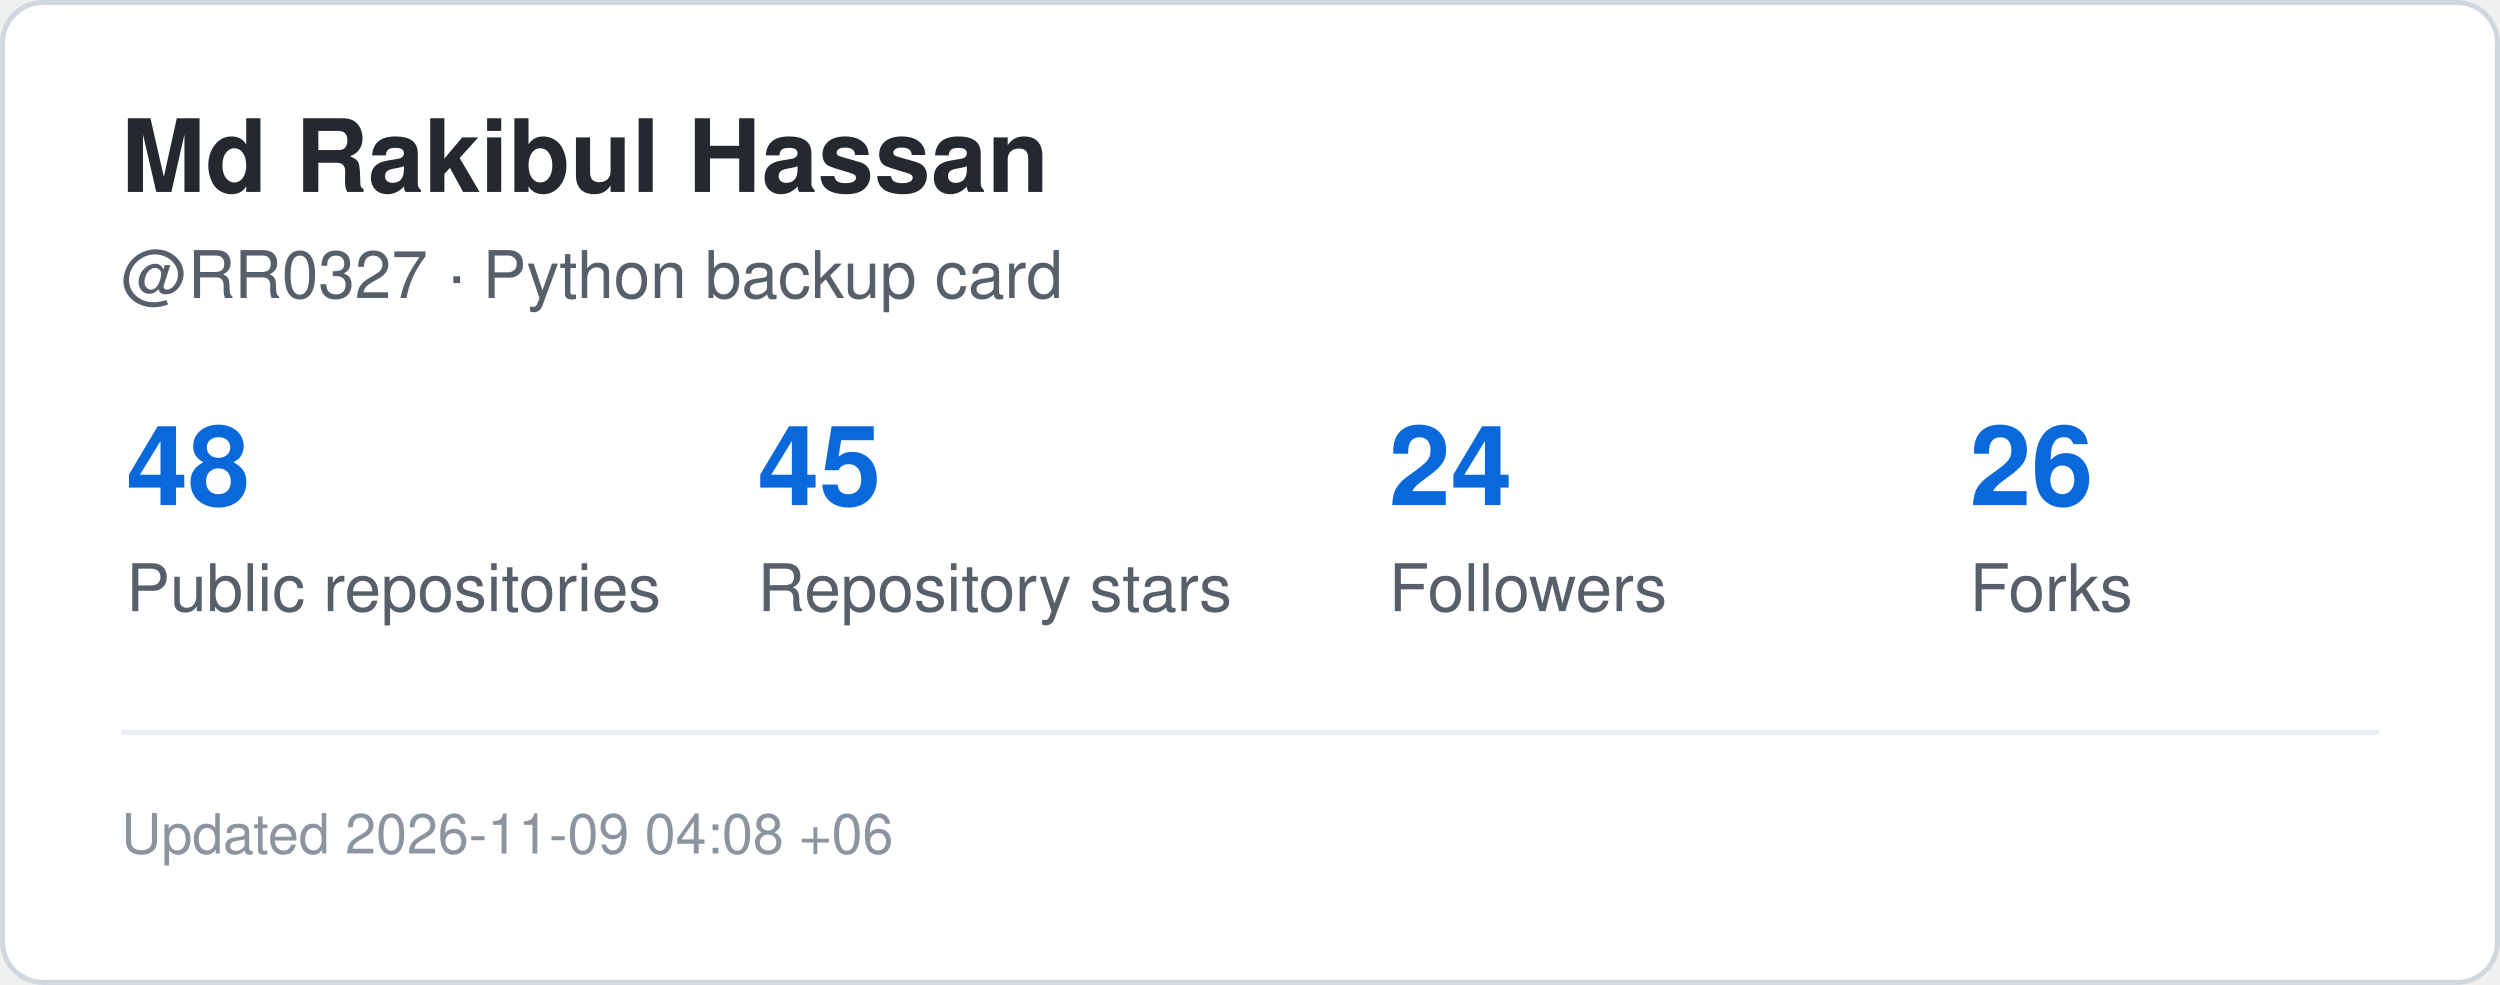
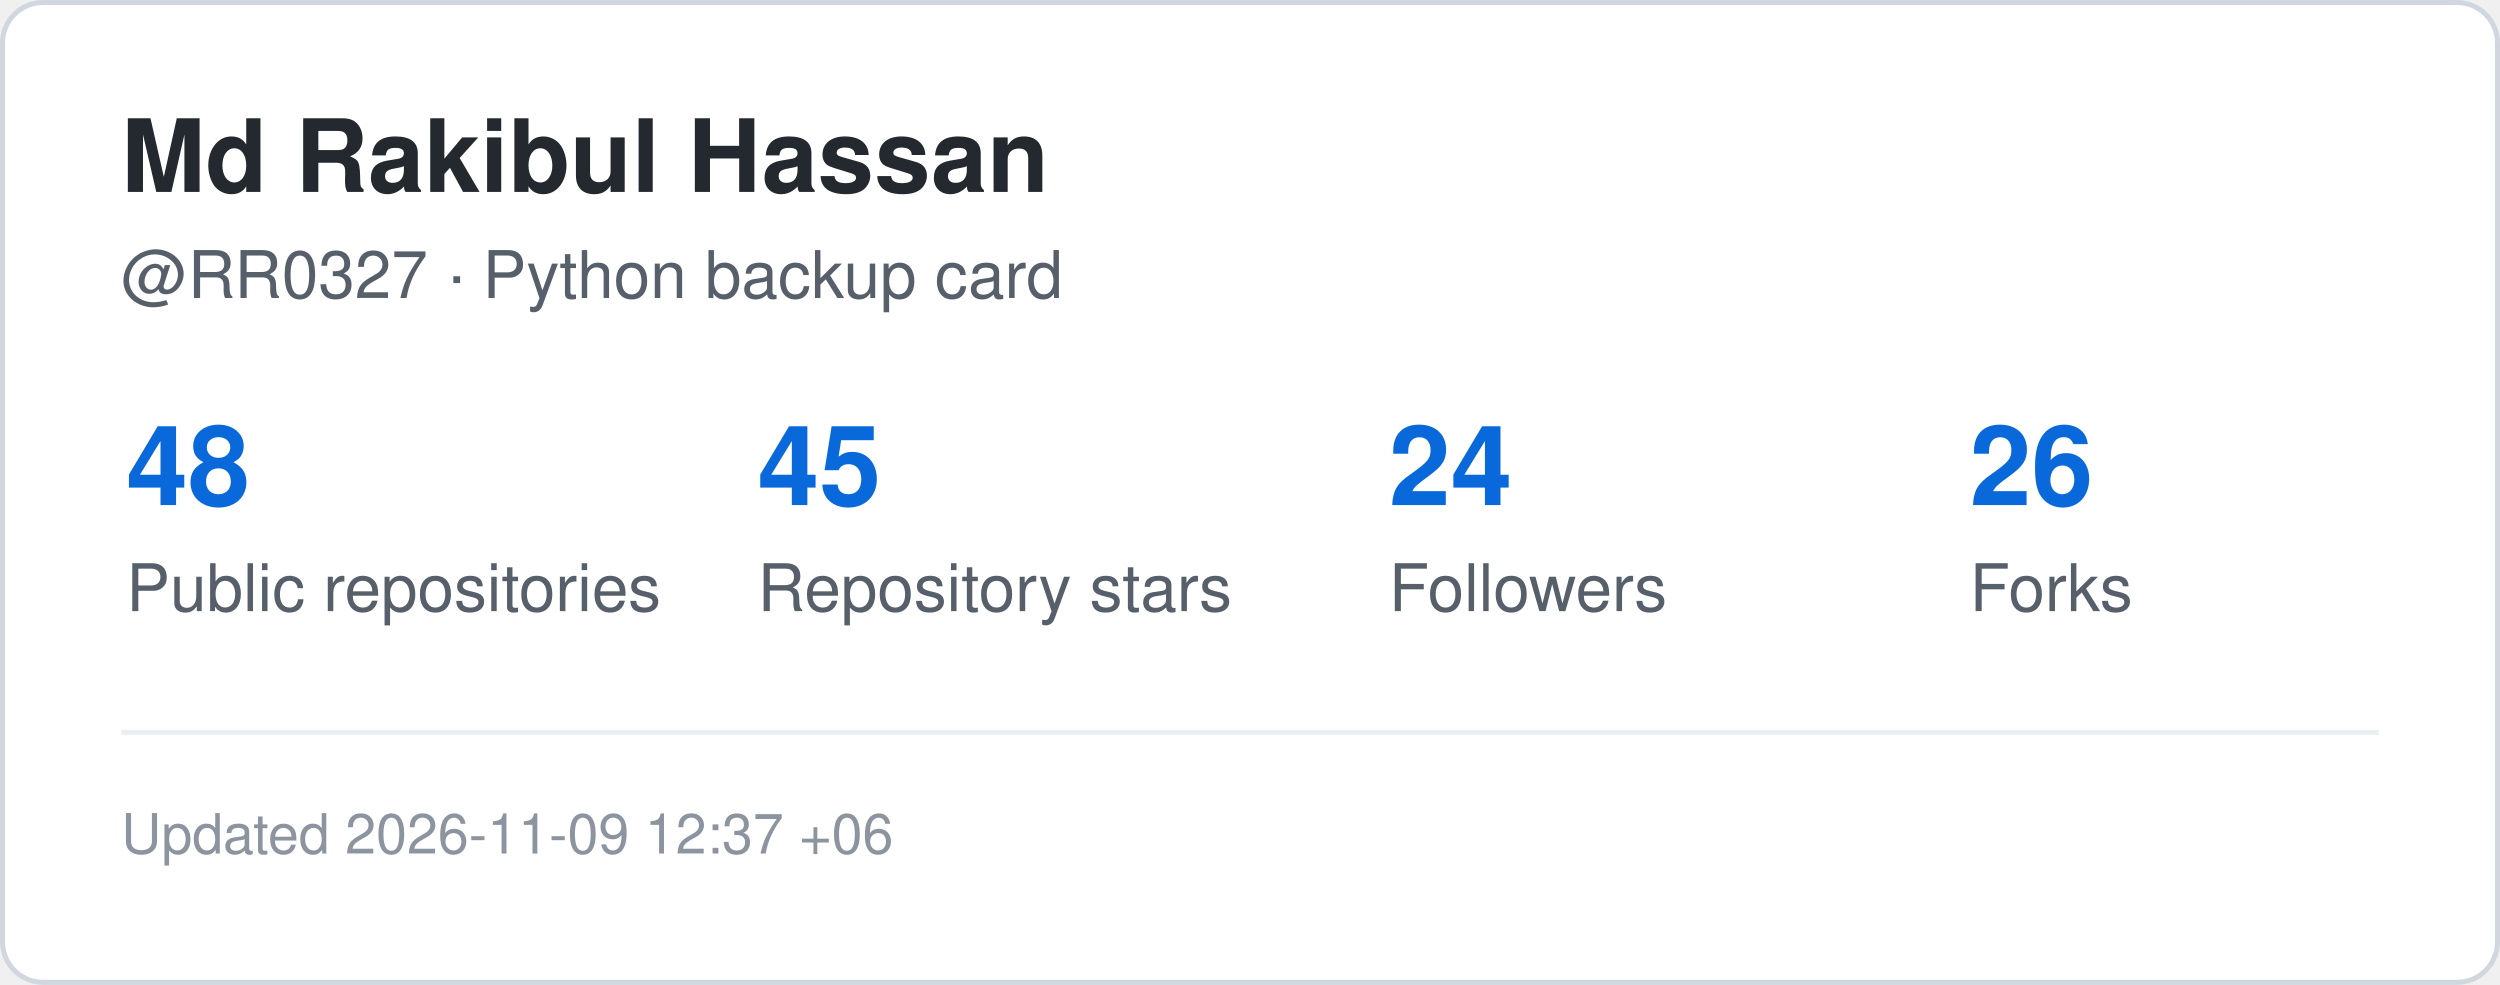
<svg xmlns="http://www.w3.org/2000/svg" width="495" height="195" viewBox="0 0 495 195" role="img" aria-label="GitHub statistics for RR0327">
  <rect x="0.5" y="0.5" width="494" height="194" rx="8" fill="#ffffff" stroke="#d0d7de" />
  <style>
    .title {
      font: 700 20px -apple-system,BlinkMacSystemFont,"Segoe UI",Helvetica,Arial,sans-serif;
      fill: #24292f;
    }
    .label {
      font: 500 13px -apple-system,BlinkMacSystemFont,"Segoe UI",Helvetica,Arial,sans-serif;
      fill: #57606a;
    }
    .value {
      font: 700 22px -apple-system,BlinkMacSystemFont,"Segoe UI",Helvetica,Arial,sans-serif;
      fill: #0969da;
    }
    .small {
      font: 400 11px -apple-system,BlinkMacSystemFont,"Segoe UI",Helvetica,Arial,sans-serif;
      fill: #8c959f;
    }
  </style>
  <text x="24" y="38" class="title">Md Rakibul Hassan</text>
  <text x="24" y="59" class="label">@RR0327 · Python backup card</text>
  <text x="25" y="100" class="value">48</text>
  <text x="25" y="121" class="label">Public repositories</text>
  <text x="150" y="100" class="value">45</text>
  <text x="150" y="121" class="label">Repository stars</text>
  <text x="275" y="100" class="value">24</text>
  <text x="275" y="121" class="label">Followers</text>
  <text x="390" y="100" class="value">26</text>
  <text x="390" y="121" class="label">Forks</text>
  <line x1="24" y1="145" x2="471" y2="145" stroke="#eaeef2" />
  <text x="24" y="169" class="small">
-     Updated 2026-11-09 04:08 +06
+     Updated 2026-11-09 12:37 +06
  </text>
</svg>
